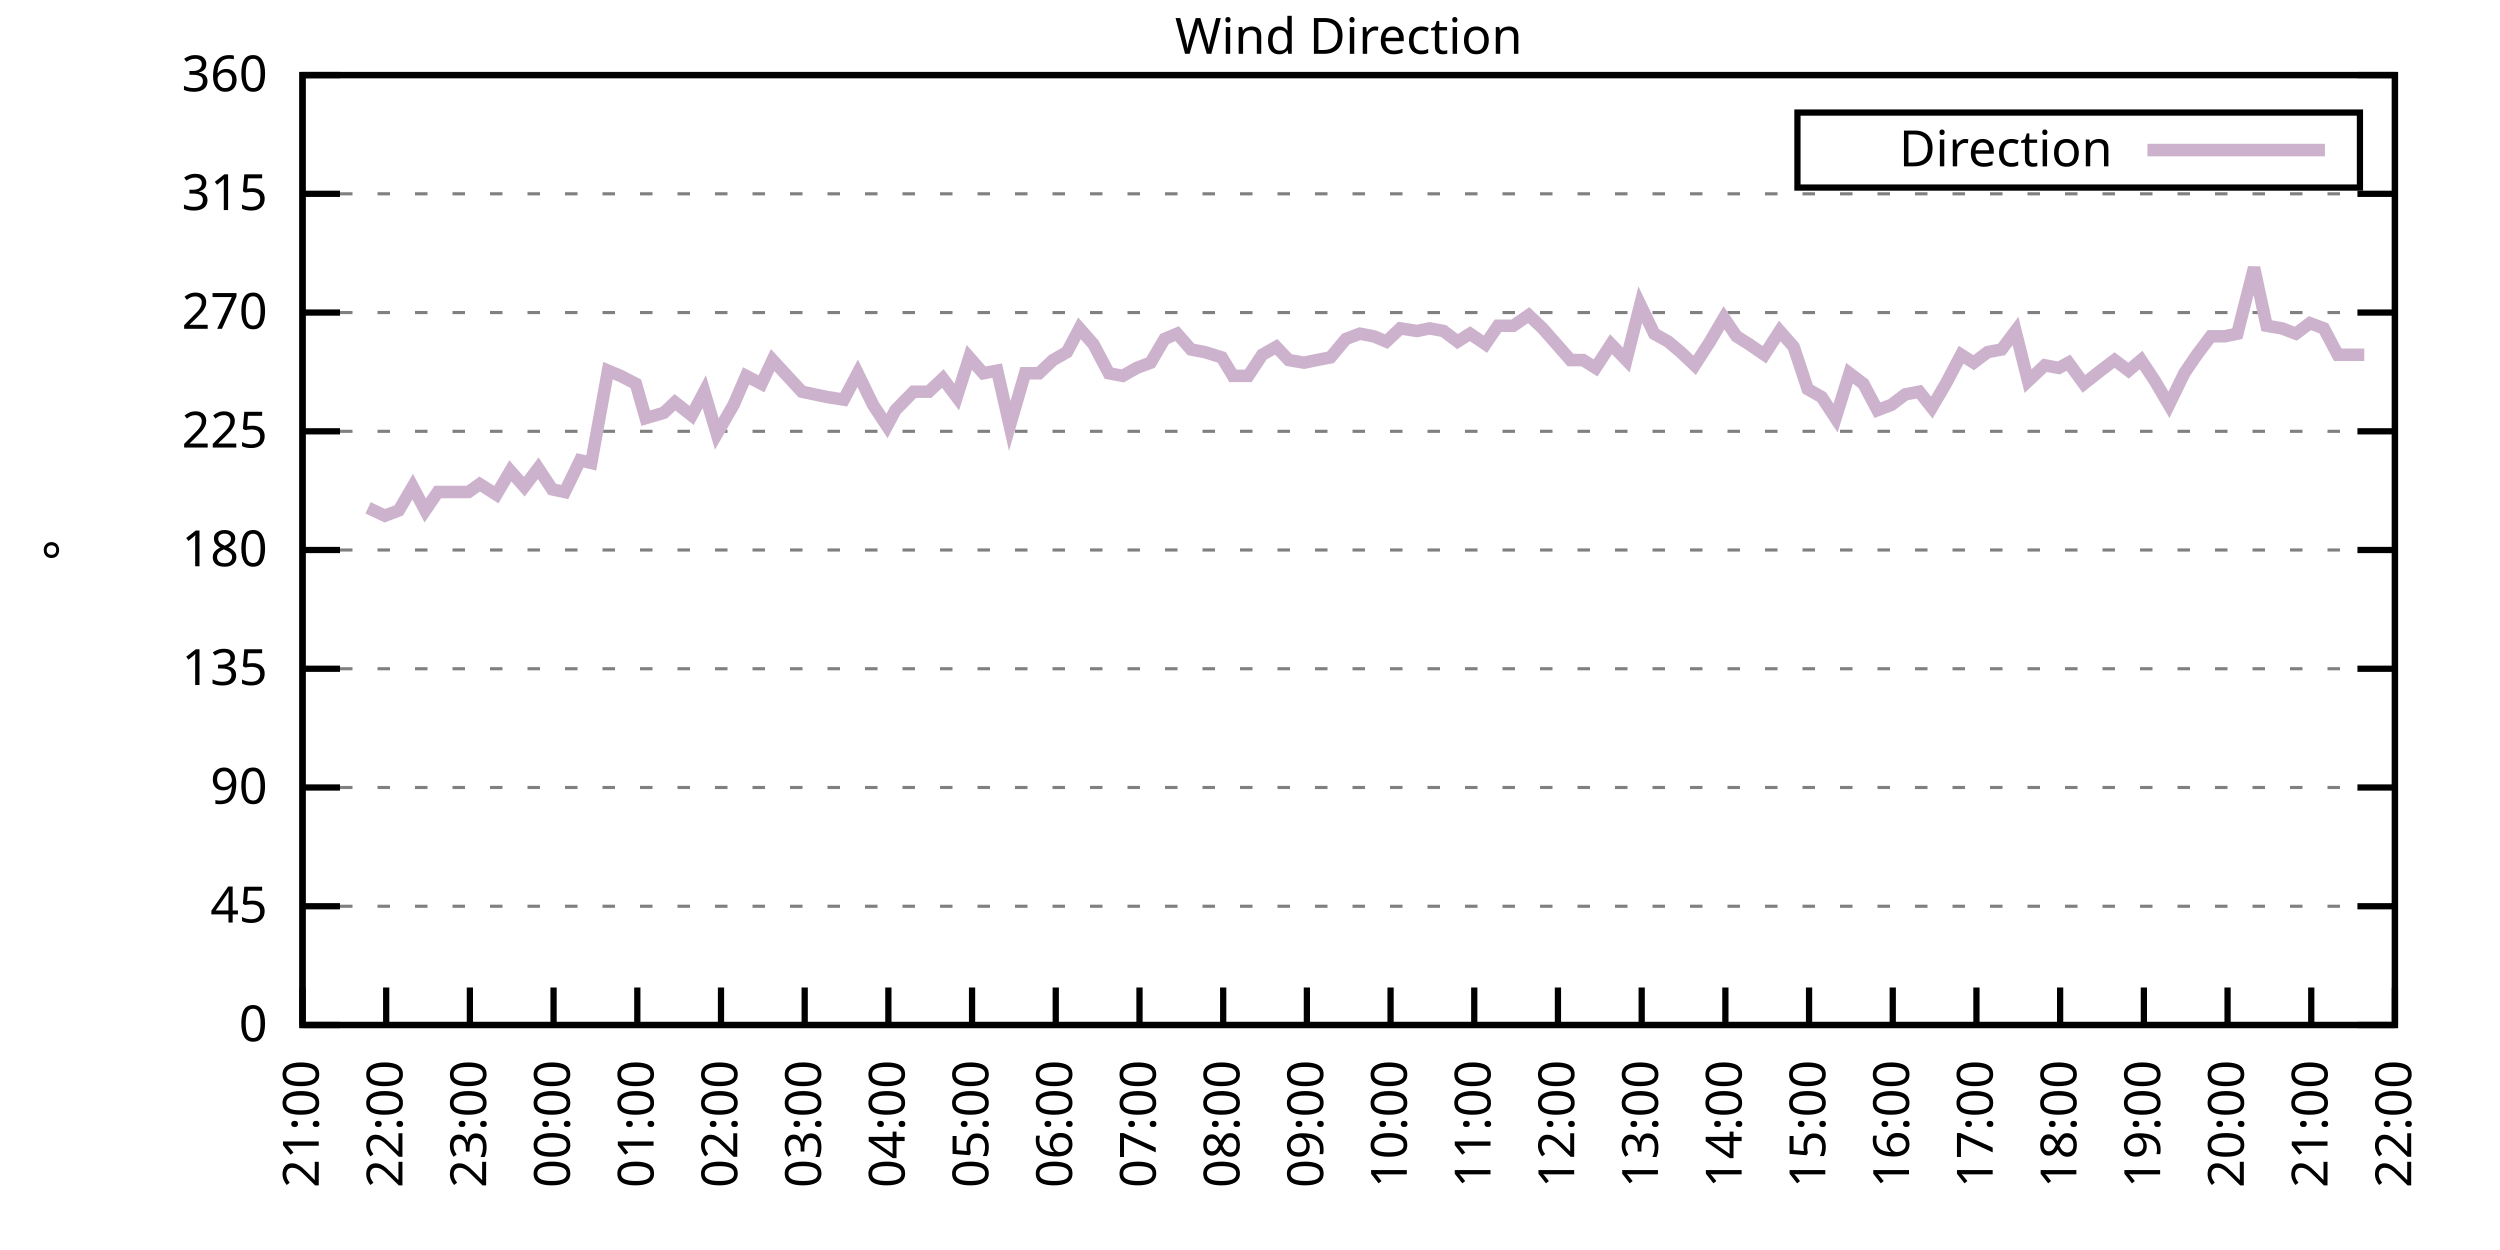
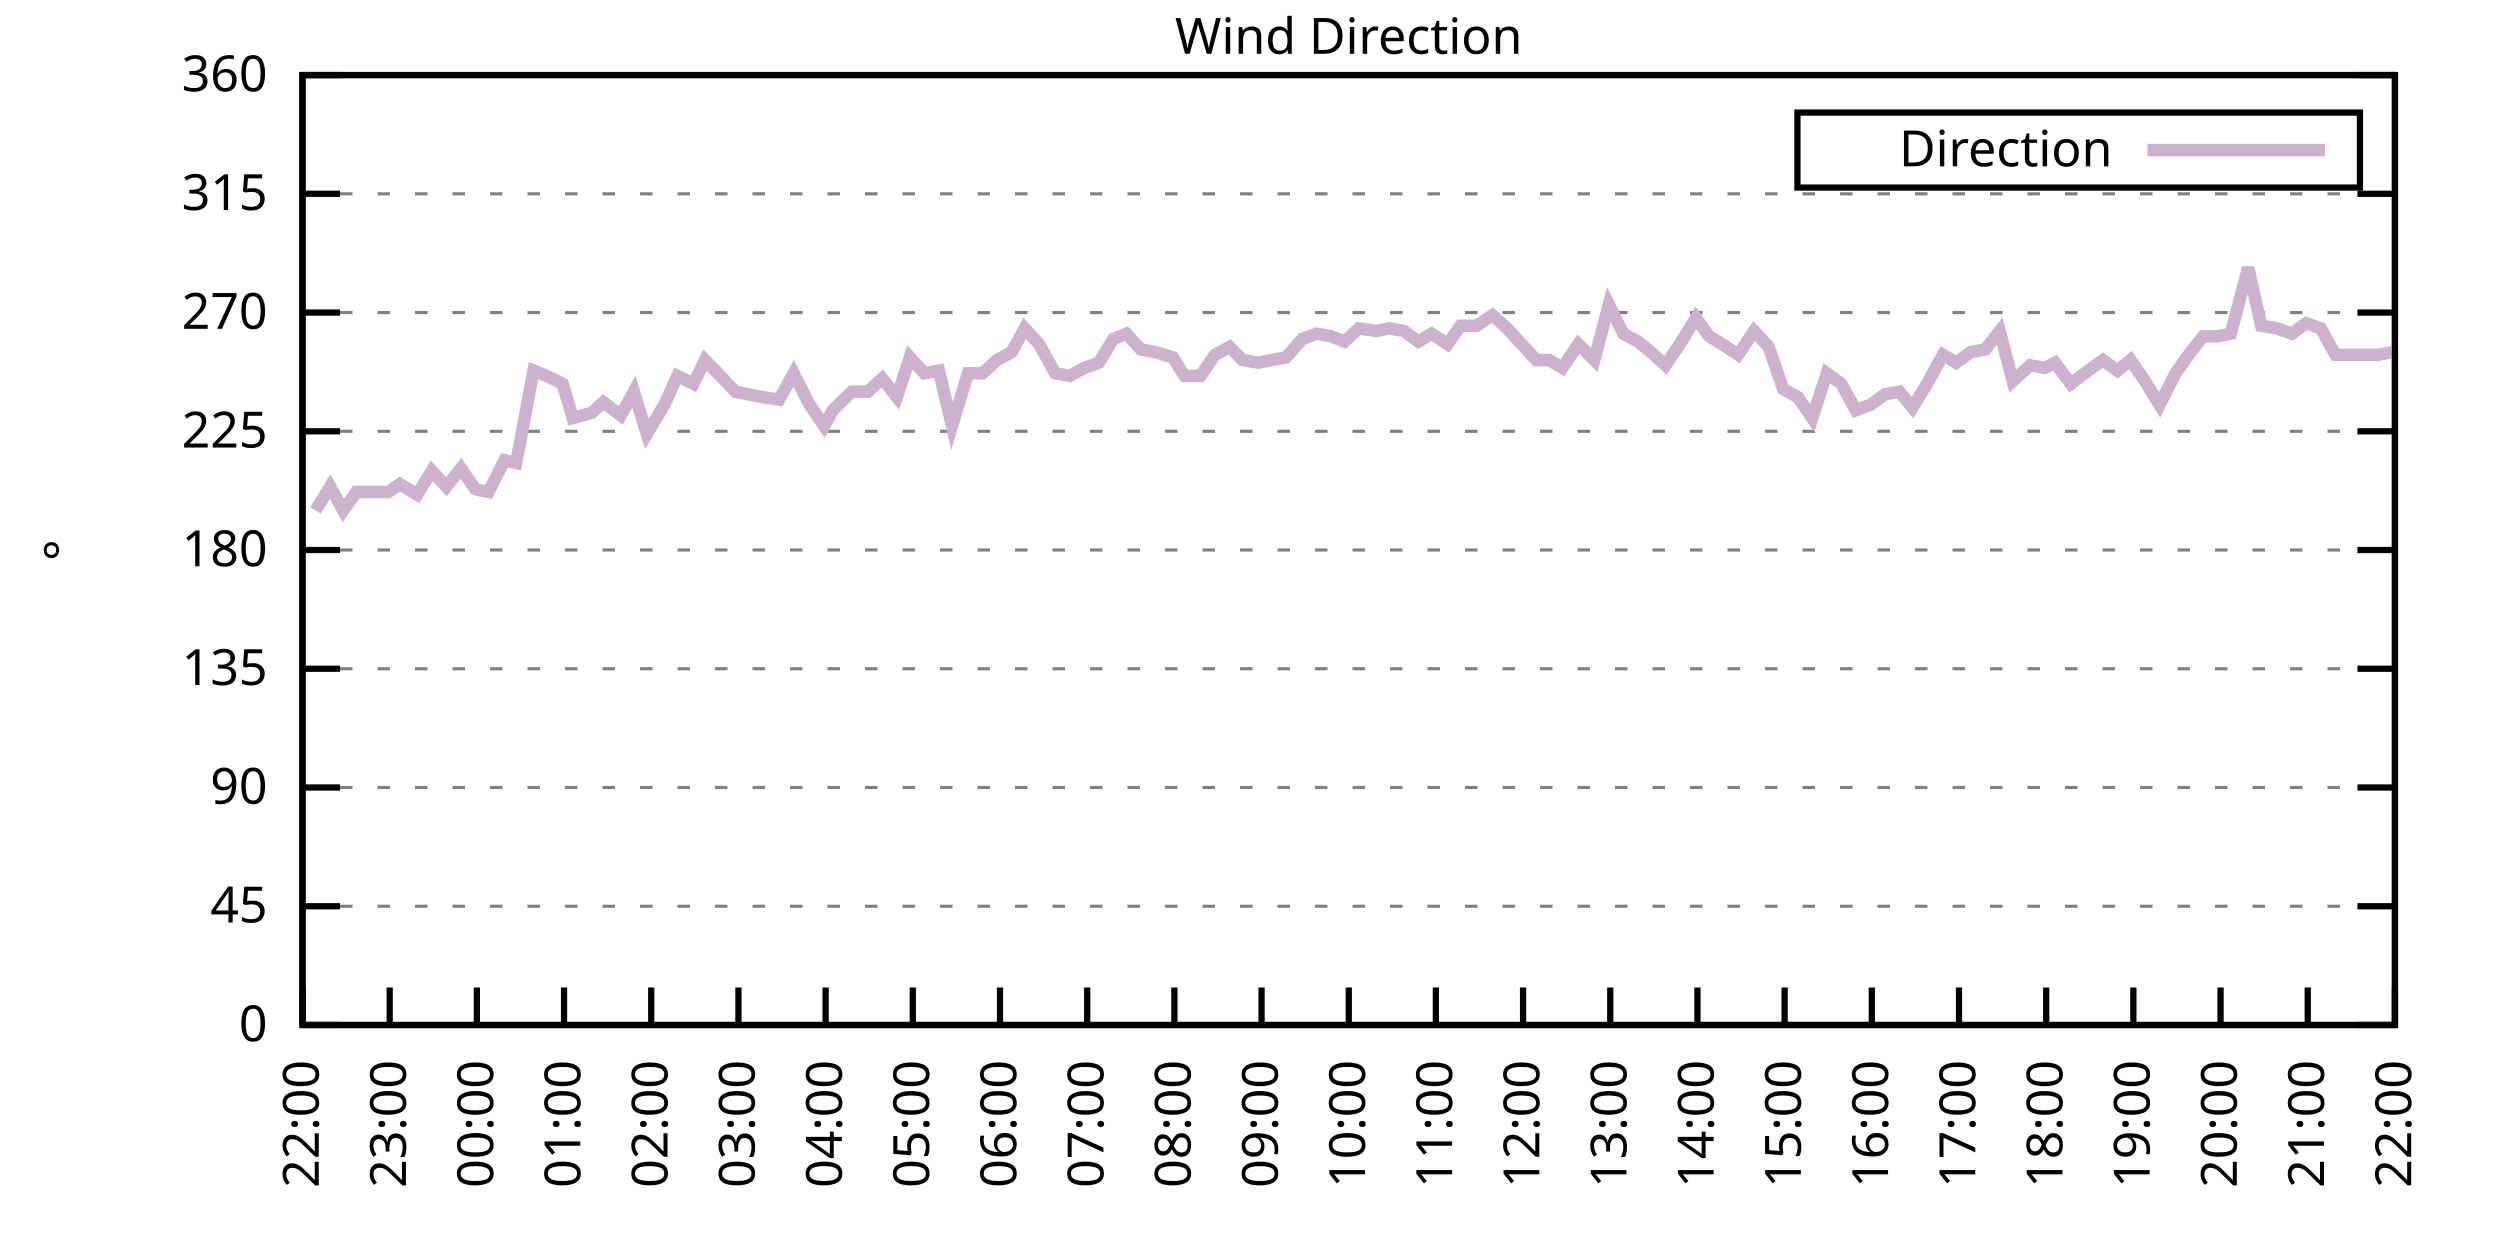
<svg xmlns="http://www.w3.org/2000/svg" xmlns:xlink="http://www.w3.org/1999/xlink" width="400" height="200" viewBox="0 0 400 200">
  <g id="gnuplot_canvas">
    <rect x="0" y="0" width="400" height="200" fill="none" />
    <defs>
      <circle id="gpDot" r="0.5" stroke-width="0.5" stroke="currentColor" />
      <path id="gpPt0" stroke-width="0.333" stroke="currentColor" d="M-1,0 h2 M0,-1 v2" />
      <path id="gpPt1" stroke-width="0.333" stroke="currentColor" d="M-1,-1 L1,1 M1,-1 L-1,1" />
      <path id="gpPt2" stroke-width="0.333" stroke="currentColor" d="M-1,0 L1,0 M0,-1 L0,1 M-1,-1 L1,1 M-1,1 L1,-1" />
      <rect id="gpPt3" stroke-width="0.333" stroke="currentColor" x="-1" y="-1" width="2" height="2" />
      <rect id="gpPt4" stroke-width="0.333" stroke="currentColor" fill="currentColor" x="-1" y="-1" width="2" height="2" />
      <circle id="gpPt5" stroke-width="0.333" stroke="currentColor" cx="0" cy="0" r="1" />
      <use xlink:href="#gpPt5" id="gpPt6" fill="currentColor" stroke="none" />
      <path id="gpPt7" stroke-width="0.333" stroke="currentColor" d="M0,-1.33 L-1.33,0.67 L1.33,0.67 z" />
      <use xlink:href="#gpPt7" id="gpPt8" fill="currentColor" stroke="none" />
      <use xlink:href="#gpPt7" id="gpPt9" stroke="currentColor" transform="rotate(180)" />
      <use xlink:href="#gpPt9" id="gpPt10" fill="currentColor" stroke="none" />
      <use xlink:href="#gpPt3" id="gpPt11" stroke="currentColor" transform="rotate(45)" />
      <use xlink:href="#gpPt11" id="gpPt12" fill="currentColor" stroke="none" />
      <path id="gpPt13" stroke-width="0.333" stroke="currentColor" d="M0,1.330 L1.265,0.411 L0.782,-1.067 L-0.782,-1.076 L-1.265,0.411 z" />
      <use xlink:href="#gpPt13" id="gpPt14" fill="currentColor" stroke="none" />
      <filter id="textbox" filterUnits="objectBoundingBox" x="0" y="0" height="1" width="1">
        <feFlood flood-color="white" flood-opacity="1" result="bgnd" />
        <feComposite in="SourceGraphic" in2="bgnd" operator="atop" />
      </filter>
      <filter id="greybox" filterUnits="objectBoundingBox" x="0" y="0" height="1" width="1">
        <feFlood flood-color="lightgrey" flood-opacity="1" result="grey" />
        <feComposite in="SourceGraphic" in2="grey" operator="atop" />
      </filter>
    </defs>
    <g fill="none" color="white" stroke="currentColor" stroke-width="1.00" stroke-linecap="butt" stroke-linejoin="miter">
</g>
    <g fill="none" color="black" stroke="currentColor" stroke-width="1.00" stroke-linecap="butt" stroke-linejoin="miter">
      <g stroke="none" shape-rendering="crispEdges">
        <polygon fill="rgb(255, 255, 255)" points="48.40,164.00 383.18,164.00 383.18,12.02 48.40,12.02 " />
      </g>
    </g>
    <g fill="none" color="black" stroke="currentColor" stroke-width="1.00" stroke-linecap="butt" stroke-linejoin="miter">
</g>
    <g fill="none" color="black" stroke="black" stroke-width="0.50" stroke-linecap="butt" stroke-linejoin="miter">
</g>
    <g fill="none" color="gray" stroke="currentColor" stroke-width="0.50" stroke-linecap="butt" stroke-linejoin="miter">
      <path stroke="gray" stroke-dasharray="2,4" class="gridline" d="M48.40,164.00 L383.19,164.00  " />
    </g>
    <g fill="none" color="gray" stroke="gray" stroke-width="1.00" stroke-linecap="butt" stroke-linejoin="miter">
</g>
    <g fill="none" color="black" stroke="currentColor" stroke-width="1.00" stroke-linecap="butt" stroke-linejoin="miter">
      <path stroke="black" d="M48.40,164.00 L54.40,164.00 M383.19,164.00 L377.19,164.00  " />
      <g transform="translate(42.80,166.60)" stroke="none" fill="black" font-family="Sans" font-size="8.00" text-anchor="end">
        <text>
          <tspan font-family="Sans"> 0</tspan>
        </text>
      </g>
    </g>
    <g fill="none" color="black" stroke="currentColor" stroke-width="1.00" stroke-linecap="butt" stroke-linejoin="miter">
</g>
    <g fill="none" color="black" stroke="black" stroke-width="0.50" stroke-linecap="butt" stroke-linejoin="miter">
</g>
    <g fill="none" color="gray" stroke="currentColor" stroke-width="0.50" stroke-linecap="butt" stroke-linejoin="miter">
      <path stroke="gray" stroke-dasharray="2,4" class="gridline" d="M48.40,145.00 L383.19,145.00  " />
    </g>
    <g fill="none" color="gray" stroke="gray" stroke-width="1.00" stroke-linecap="butt" stroke-linejoin="miter">
</g>
    <g fill="none" color="black" stroke="currentColor" stroke-width="1.00" stroke-linecap="butt" stroke-linejoin="miter">
      <path stroke="black" d="M48.40,145.00 L54.40,145.00 M383.19,145.00 L377.19,145.00  " />
      <g transform="translate(42.80,147.60)" stroke="none" fill="black" font-family="Sans" font-size="8.00" text-anchor="end">
        <text>
          <tspan font-family="Sans"> 45</tspan>
        </text>
      </g>
    </g>
    <g fill="none" color="black" stroke="currentColor" stroke-width="1.00" stroke-linecap="butt" stroke-linejoin="miter">
</g>
    <g fill="none" color="black" stroke="black" stroke-width="0.50" stroke-linecap="butt" stroke-linejoin="miter">
</g>
    <g fill="none" color="gray" stroke="currentColor" stroke-width="0.50" stroke-linecap="butt" stroke-linejoin="miter">
      <path stroke="gray" stroke-dasharray="2,4" class="gridline" d="M48.40,126.00 L383.19,126.00  " />
    </g>
    <g fill="none" color="gray" stroke="gray" stroke-width="1.00" stroke-linecap="butt" stroke-linejoin="miter">
</g>
    <g fill="none" color="black" stroke="currentColor" stroke-width="1.00" stroke-linecap="butt" stroke-linejoin="miter">
      <path stroke="black" d="M48.40,126.00 L54.40,126.00 M383.19,126.00 L377.19,126.00  " />
      <g transform="translate(42.80,128.60)" stroke="none" fill="black" font-family="Sans" font-size="8.00" text-anchor="end">
        <text>
          <tspan font-family="Sans"> 90</tspan>
        </text>
      </g>
    </g>
    <g fill="none" color="black" stroke="currentColor" stroke-width="1.00" stroke-linecap="butt" stroke-linejoin="miter">
</g>
    <g fill="none" color="black" stroke="black" stroke-width="0.50" stroke-linecap="butt" stroke-linejoin="miter">
</g>
    <g fill="none" color="gray" stroke="currentColor" stroke-width="0.50" stroke-linecap="butt" stroke-linejoin="miter">
      <path stroke="gray" stroke-dasharray="2,4" class="gridline" d="M48.40,107.00 L383.19,107.00  " />
    </g>
    <g fill="none" color="gray" stroke="gray" stroke-width="1.00" stroke-linecap="butt" stroke-linejoin="miter">
</g>
    <g fill="none" color="black" stroke="currentColor" stroke-width="1.00" stroke-linecap="butt" stroke-linejoin="miter">
      <path stroke="black" d="M48.40,107.00 L54.40,107.00 M383.19,107.00 L377.19,107.00  " />
      <g transform="translate(42.80,109.60)" stroke="none" fill="black" font-family="Sans" font-size="8.00" text-anchor="end">
        <text>
          <tspan font-family="Sans"> 135</tspan>
        </text>
      </g>
    </g>
    <g fill="none" color="black" stroke="currentColor" stroke-width="1.00" stroke-linecap="butt" stroke-linejoin="miter">
</g>
    <g fill="none" color="black" stroke="black" stroke-width="0.50" stroke-linecap="butt" stroke-linejoin="miter">
</g>
    <g fill="none" color="gray" stroke="currentColor" stroke-width="0.50" stroke-linecap="butt" stroke-linejoin="miter">
      <path stroke="gray" stroke-dasharray="2,4" class="gridline" d="M48.40,88.00 L383.19,88.00  " />
    </g>
    <g fill="none" color="gray" stroke="gray" stroke-width="1.00" stroke-linecap="butt" stroke-linejoin="miter">
</g>
    <g fill="none" color="black" stroke="currentColor" stroke-width="1.00" stroke-linecap="butt" stroke-linejoin="miter">
      <path stroke="black" d="M48.40,88.00 L54.40,88.00 M383.19,88.00 L377.19,88.00  " />
      <g transform="translate(42.80,90.60)" stroke="none" fill="black" font-family="Sans" font-size="8.00" text-anchor="end">
        <text>
          <tspan font-family="Sans"> 180</tspan>
        </text>
      </g>
    </g>
    <g fill="none" color="black" stroke="currentColor" stroke-width="1.00" stroke-linecap="butt" stroke-linejoin="miter">
</g>
    <g fill="none" color="black" stroke="black" stroke-width="0.50" stroke-linecap="butt" stroke-linejoin="miter">
</g>
    <g fill="none" color="gray" stroke="currentColor" stroke-width="0.50" stroke-linecap="butt" stroke-linejoin="miter">
      <path stroke="gray" stroke-dasharray="2,4" class="gridline" d="M48.40,69.01 L383.19,69.01  " />
    </g>
    <g fill="none" color="gray" stroke="gray" stroke-width="1.00" stroke-linecap="butt" stroke-linejoin="miter">
</g>
    <g fill="none" color="black" stroke="currentColor" stroke-width="1.00" stroke-linecap="butt" stroke-linejoin="miter">
      <path stroke="black" d="M48.40,69.01 L54.40,69.01 M383.19,69.01 L377.19,69.01  " />
      <g transform="translate(42.80,71.61)" stroke="none" fill="black" font-family="Sans" font-size="8.00" text-anchor="end">
        <text>
          <tspan font-family="Sans"> 225</tspan>
        </text>
      </g>
    </g>
    <g fill="none" color="black" stroke="currentColor" stroke-width="1.00" stroke-linecap="butt" stroke-linejoin="miter">
</g>
    <g fill="none" color="black" stroke="black" stroke-width="0.50" stroke-linecap="butt" stroke-linejoin="miter">
</g>
    <g fill="none" color="gray" stroke="currentColor" stroke-width="0.50" stroke-linecap="butt" stroke-linejoin="miter">
      <path stroke="gray" stroke-dasharray="2,4" class="gridline" d="M48.40,50.01 L383.19,50.01  " />
    </g>
    <g fill="none" color="gray" stroke="gray" stroke-width="1.00" stroke-linecap="butt" stroke-linejoin="miter">
</g>
    <g fill="none" color="black" stroke="currentColor" stroke-width="1.00" stroke-linecap="butt" stroke-linejoin="miter">
      <path stroke="black" d="M48.40,50.01 L54.40,50.01 M383.19,50.01 L377.19,50.01  " />
      <g transform="translate(42.80,52.61)" stroke="none" fill="black" font-family="Sans" font-size="8.00" text-anchor="end">
        <text>
          <tspan font-family="Sans"> 270</tspan>
        </text>
      </g>
    </g>
    <g fill="none" color="black" stroke="currentColor" stroke-width="1.00" stroke-linecap="butt" stroke-linejoin="miter">
</g>
    <g fill="none" color="black" stroke="black" stroke-width="0.50" stroke-linecap="butt" stroke-linejoin="miter">
</g>
    <g fill="none" color="gray" stroke="currentColor" stroke-width="0.50" stroke-linecap="butt" stroke-linejoin="miter">
      <path stroke="gray" stroke-dasharray="2,4" class="gridline" d="M48.40,31.01 L383.19,31.01  " />
    </g>
    <g fill="none" color="gray" stroke="gray" stroke-width="1.00" stroke-linecap="butt" stroke-linejoin="miter">
</g>
    <g fill="none" color="black" stroke="currentColor" stroke-width="1.00" stroke-linecap="butt" stroke-linejoin="miter">
      <path stroke="black" d="M48.40,31.01 L54.40,31.01 M383.19,31.01 L377.19,31.01  " />
      <g transform="translate(42.80,33.61)" stroke="none" fill="black" font-family="Sans" font-size="8.00" text-anchor="end">
        <text>
          <tspan font-family="Sans"> 315</tspan>
        </text>
      </g>
    </g>
    <g fill="none" color="black" stroke="currentColor" stroke-width="1.00" stroke-linecap="butt" stroke-linejoin="miter">
</g>
    <g fill="none" color="black" stroke="black" stroke-width="0.50" stroke-linecap="butt" stroke-linejoin="miter">
</g>
    <g fill="none" color="gray" stroke="currentColor" stroke-width="0.50" stroke-linecap="butt" stroke-linejoin="miter">
      <path stroke="gray" stroke-dasharray="2,4" class="gridline" d="M48.40,12.01 L383.19,12.01  " />
    </g>
    <g fill="none" color="gray" stroke="gray" stroke-width="1.00" stroke-linecap="butt" stroke-linejoin="miter">
</g>
    <g fill="none" color="black" stroke="currentColor" stroke-width="1.00" stroke-linecap="butt" stroke-linejoin="miter">
      <path stroke="black" d="M48.40,12.01 L54.40,12.01 M383.19,12.01 L377.19,12.01  " />
      <g transform="translate(42.80,14.61)" stroke="none" fill="black" font-family="Sans" font-size="8.00" text-anchor="end">
        <text>
          <tspan font-family="Sans"> 360</tspan>
        </text>
      </g>
    </g>
    <g fill="none" color="black" stroke="currentColor" stroke-width="1.00" stroke-linecap="butt" stroke-linejoin="miter">
      <path stroke="black" d="M48.40,164.00 L48.40,158.00  " />
      <g transform="translate(51.00,169.60) rotate(270.00)" stroke="none" fill="black" font-family="Sans" font-size="8.00" text-anchor="end">
        <text>
-           <tspan font-family="Sans">21:00</tspan>
-         </text>
-       </g>
-     </g>
-     <g fill="none" color="black" stroke="currentColor" stroke-width="1.00" stroke-linecap="butt" stroke-linejoin="miter">
-       <path stroke="black" d="M61.79,164.00 L61.79,158.00  " />
-       <g transform="translate(64.39,169.60) rotate(270.00)" stroke="none" fill="black" font-family="Sans" font-size="8.00" text-anchor="end">
-         <text>
          <tspan font-family="Sans">22:00</tspan>
        </text>
      </g>
    </g>
    <g fill="none" color="black" stroke="currentColor" stroke-width="1.00" stroke-linecap="butt" stroke-linejoin="miter">
-       <path stroke="black" d="M75.18,164.00 L75.18,158.00  " />
-       <g transform="translate(77.78,169.60) rotate(270.00)" stroke="none" fill="black" font-family="Sans" font-size="8.00" text-anchor="end">
+       <path stroke="black" d="M62.35,164.00 L62.35,158.00  " />
+       <g transform="translate(64.95,169.60) rotate(270.00)" stroke="none" fill="black" font-family="Sans" font-size="8.00" text-anchor="end">
        <text>
          <tspan font-family="Sans">23:00</tspan>
        </text>
      </g>
    </g>
    <g fill="none" color="black" stroke="currentColor" stroke-width="1.00" stroke-linecap="butt" stroke-linejoin="miter">
-       <path stroke="black" d="M88.57,164.00 L88.57,158.00  " />
-       <g transform="translate(91.17,169.60) rotate(270.00)" stroke="none" fill="black" font-family="Sans" font-size="8.00" text-anchor="end">
+       <path stroke="black" d="M76.30,164.00 L76.30,158.00  " />
+       <g transform="translate(78.90,169.60) rotate(270.00)" stroke="none" fill="black" font-family="Sans" font-size="8.00" text-anchor="end">
        <text>
          <tspan font-family="Sans">00:00</tspan>
        </text>
      </g>
    </g>
    <g fill="none" color="black" stroke="currentColor" stroke-width="1.00" stroke-linecap="butt" stroke-linejoin="miter">
-       <path stroke="black" d="M101.97,164.00 L101.97,158.00  " />
-       <g transform="translate(104.57,169.60) rotate(270.00)" stroke="none" fill="black" font-family="Sans" font-size="8.00" text-anchor="end">
+       <path stroke="black" d="M90.25,164.00 L90.25,158.00  " />
+       <g transform="translate(92.85,169.60) rotate(270.00)" stroke="none" fill="black" font-family="Sans" font-size="8.00" text-anchor="end">
        <text>
          <tspan font-family="Sans">01:00</tspan>
        </text>
      </g>
    </g>
    <g fill="none" color="black" stroke="currentColor" stroke-width="1.00" stroke-linecap="butt" stroke-linejoin="miter">
-       <path stroke="black" d="M115.36,164.00 L115.36,158.00  " />
-       <g transform="translate(117.96,169.60) rotate(270.00)" stroke="none" fill="black" font-family="Sans" font-size="8.00" text-anchor="end">
+       <path stroke="black" d="M104.20,164.00 L104.20,158.00  " />
+       <g transform="translate(106.80,169.60) rotate(270.00)" stroke="none" fill="black" font-family="Sans" font-size="8.00" text-anchor="end">
        <text>
          <tspan font-family="Sans">02:00</tspan>
        </text>
      </g>
    </g>
    <g fill="none" color="black" stroke="currentColor" stroke-width="1.00" stroke-linecap="butt" stroke-linejoin="miter">
-       <path stroke="black" d="M128.75,164.00 L128.75,158.00  " />
-       <g transform="translate(131.35,169.60) rotate(270.00)" stroke="none" fill="black" font-family="Sans" font-size="8.00" text-anchor="end">
+       <path stroke="black" d="M118.15,164.00 L118.15,158.00  " />
+       <g transform="translate(120.75,169.60) rotate(270.00)" stroke="none" fill="black" font-family="Sans" font-size="8.00" text-anchor="end">
        <text>
          <tspan font-family="Sans">03:00</tspan>
        </text>
      </g>
    </g>
    <g fill="none" color="black" stroke="currentColor" stroke-width="1.00" stroke-linecap="butt" stroke-linejoin="miter">
-       <path stroke="black" d="M142.14,164.00 L142.14,158.00  " />
-       <g transform="translate(144.74,169.60) rotate(270.00)" stroke="none" fill="black" font-family="Sans" font-size="8.00" text-anchor="end">
+       <path stroke="black" d="M132.10,164.00 L132.10,158.00  " />
+       <g transform="translate(134.70,169.60) rotate(270.00)" stroke="none" fill="black" font-family="Sans" font-size="8.00" text-anchor="end">
        <text>
          <tspan font-family="Sans">04:00</tspan>
        </text>
      </g>
    </g>
    <g fill="none" color="black" stroke="currentColor" stroke-width="1.00" stroke-linecap="butt" stroke-linejoin="miter">
-       <path stroke="black" d="M155.53,164.00 L155.53,158.00  " />
-       <g transform="translate(158.13,169.60) rotate(270.00)" stroke="none" fill="black" font-family="Sans" font-size="8.00" text-anchor="end">
+       <path stroke="black" d="M146.05,164.00 L146.05,158.00  " />
+       <g transform="translate(148.65,169.60) rotate(270.00)" stroke="none" fill="black" font-family="Sans" font-size="8.00" text-anchor="end">
        <text>
          <tspan font-family="Sans">05:00</tspan>
        </text>
      </g>
    </g>
    <g fill="none" color="black" stroke="currentColor" stroke-width="1.00" stroke-linecap="butt" stroke-linejoin="miter">
-       <path stroke="black" d="M168.92,164.00 L168.92,158.00  " />
-       <g transform="translate(171.52,169.60) rotate(270.00)" stroke="none" fill="black" font-family="Sans" font-size="8.00" text-anchor="end">
+       <path stroke="black" d="M160.00,164.00 L160.00,158.00  " />
+       <g transform="translate(162.60,169.60) rotate(270.00)" stroke="none" fill="black" font-family="Sans" font-size="8.00" text-anchor="end">
        <text>
          <tspan font-family="Sans">06:00</tspan>
        </text>
      </g>
    </g>
    <g fill="none" color="black" stroke="currentColor" stroke-width="1.00" stroke-linecap="butt" stroke-linejoin="miter">
-       <path stroke="black" d="M182.32,164.00 L182.32,158.00  " />
-       <g transform="translate(184.92,169.60) rotate(270.00)" stroke="none" fill="black" font-family="Sans" font-size="8.00" text-anchor="end">
+       <path stroke="black" d="M173.95,164.00 L173.95,158.00  " />
+       <g transform="translate(176.55,169.60) rotate(270.00)" stroke="none" fill="black" font-family="Sans" font-size="8.00" text-anchor="end">
        <text>
          <tspan font-family="Sans">07:00</tspan>
        </text>
      </g>
    </g>
    <g fill="none" color="black" stroke="currentColor" stroke-width="1.00" stroke-linecap="butt" stroke-linejoin="miter">
-       <path stroke="black" d="M195.71,164.00 L195.71,158.00  " />
-       <g transform="translate(198.31,169.60) rotate(270.00)" stroke="none" fill="black" font-family="Sans" font-size="8.00" text-anchor="end">
+       <path stroke="black" d="M187.90,164.00 L187.90,158.00  " />
+       <g transform="translate(190.50,169.60) rotate(270.00)" stroke="none" fill="black" font-family="Sans" font-size="8.00" text-anchor="end">
        <text>
          <tspan font-family="Sans">08:00</tspan>
        </text>
      </g>
    </g>
    <g fill="none" color="black" stroke="currentColor" stroke-width="1.00" stroke-linecap="butt" stroke-linejoin="miter">
-       <path stroke="black" d="M209.10,164.00 L209.10,158.00  " />
-       <g transform="translate(211.70,169.60) rotate(270.00)" stroke="none" fill="black" font-family="Sans" font-size="8.00" text-anchor="end">
+       <path stroke="black" d="M201.85,164.00 L201.85,158.00  " />
+       <g transform="translate(204.45,169.60) rotate(270.00)" stroke="none" fill="black" font-family="Sans" font-size="8.00" text-anchor="end">
        <text>
          <tspan font-family="Sans">09:00</tspan>
        </text>
      </g>
    </g>
    <g fill="none" color="black" stroke="currentColor" stroke-width="1.00" stroke-linecap="butt" stroke-linejoin="miter">
-       <path stroke="black" d="M222.49,164.00 L222.49,158.00  " />
-       <g transform="translate(225.09,169.60) rotate(270.00)" stroke="none" fill="black" font-family="Sans" font-size="8.00" text-anchor="end">
+       <path stroke="black" d="M215.80,164.00 L215.80,158.00  " />
+       <g transform="translate(218.40,169.60) rotate(270.00)" stroke="none" fill="black" font-family="Sans" font-size="8.00" text-anchor="end">
        <text>
          <tspan font-family="Sans">10:00</tspan>
        </text>
      </g>
    </g>
    <g fill="none" color="black" stroke="currentColor" stroke-width="1.00" stroke-linecap="butt" stroke-linejoin="miter">
-       <path stroke="black" d="M235.88,164.00 L235.88,158.00  " />
-       <g transform="translate(238.48,169.60) rotate(270.00)" stroke="none" fill="black" font-family="Sans" font-size="8.00" text-anchor="end">
+       <path stroke="black" d="M229.74,164.00 L229.74,158.00  " />
+       <g transform="translate(232.34,169.60) rotate(270.00)" stroke="none" fill="black" font-family="Sans" font-size="8.00" text-anchor="end">
        <text>
          <tspan font-family="Sans">11:00</tspan>
        </text>
      </g>
    </g>
    <g fill="none" color="black" stroke="currentColor" stroke-width="1.00" stroke-linecap="butt" stroke-linejoin="miter">
-       <path stroke="black" d="M249.27,164.00 L249.27,158.00  " />
-       <g transform="translate(251.87,169.60) rotate(270.00)" stroke="none" fill="black" font-family="Sans" font-size="8.00" text-anchor="end">
+       <path stroke="black" d="M243.69,164.00 L243.69,158.00  " />
+       <g transform="translate(246.29,169.60) rotate(270.00)" stroke="none" fill="black" font-family="Sans" font-size="8.00" text-anchor="end">
        <text>
          <tspan font-family="Sans">12:00</tspan>
        </text>
      </g>
    </g>
    <g fill="none" color="black" stroke="currentColor" stroke-width="1.00" stroke-linecap="butt" stroke-linejoin="miter">
-       <path stroke="black" d="M262.67,164.00 L262.67,158.00  " />
-       <g transform="translate(265.27,169.60) rotate(270.00)" stroke="none" fill="black" font-family="Sans" font-size="8.00" text-anchor="end">
+       <path stroke="black" d="M257.64,164.00 L257.64,158.00  " />
+       <g transform="translate(260.24,169.60) rotate(270.00)" stroke="none" fill="black" font-family="Sans" font-size="8.00" text-anchor="end">
        <text>
          <tspan font-family="Sans">13:00</tspan>
        </text>
      </g>
    </g>
    <g fill="none" color="black" stroke="currentColor" stroke-width="1.00" stroke-linecap="butt" stroke-linejoin="miter">
-       <path stroke="black" d="M276.06,164.00 L276.06,158.00  " />
-       <g transform="translate(278.66,169.60) rotate(270.00)" stroke="none" fill="black" font-family="Sans" font-size="8.00" text-anchor="end">
+       <path stroke="black" d="M271.59,164.00 L271.59,158.00  " />
+       <g transform="translate(274.19,169.60) rotate(270.00)" stroke="none" fill="black" font-family="Sans" font-size="8.00" text-anchor="end">
        <text>
          <tspan font-family="Sans">14:00</tspan>
        </text>
      </g>
    </g>
    <g fill="none" color="black" stroke="currentColor" stroke-width="1.00" stroke-linecap="butt" stroke-linejoin="miter">
-       <path stroke="black" d="M289.45,164.00 L289.45,158.00  " />
-       <g transform="translate(292.05,169.60) rotate(270.00)" stroke="none" fill="black" font-family="Sans" font-size="8.00" text-anchor="end">
+       <path stroke="black" d="M285.54,164.00 L285.54,158.00  " />
+       <g transform="translate(288.14,169.60) rotate(270.00)" stroke="none" fill="black" font-family="Sans" font-size="8.00" text-anchor="end">
        <text>
          <tspan font-family="Sans">15:00</tspan>
        </text>
      </g>
    </g>
    <g fill="none" color="black" stroke="currentColor" stroke-width="1.00" stroke-linecap="butt" stroke-linejoin="miter">
-       <path stroke="black" d="M302.84,164.00 L302.84,158.00  " />
-       <g transform="translate(305.44,169.60) rotate(270.00)" stroke="none" fill="black" font-family="Sans" font-size="8.00" text-anchor="end">
+       <path stroke="black" d="M299.49,164.00 L299.49,158.00  " />
+       <g transform="translate(302.09,169.60) rotate(270.00)" stroke="none" fill="black" font-family="Sans" font-size="8.00" text-anchor="end">
        <text>
          <tspan font-family="Sans">16:00</tspan>
        </text>
      </g>
    </g>
    <g fill="none" color="black" stroke="currentColor" stroke-width="1.00" stroke-linecap="butt" stroke-linejoin="miter">
-       <path stroke="black" d="M316.23,164.00 L316.23,158.00  " />
-       <g transform="translate(318.83,169.60) rotate(270.00)" stroke="none" fill="black" font-family="Sans" font-size="8.00" text-anchor="end">
+       <path stroke="black" d="M313.44,164.00 L313.44,158.00  " />
+       <g transform="translate(316.04,169.60) rotate(270.00)" stroke="none" fill="black" font-family="Sans" font-size="8.00" text-anchor="end">
        <text>
          <tspan font-family="Sans">17:00</tspan>
        </text>
      </g>
    </g>
    <g fill="none" color="black" stroke="currentColor" stroke-width="1.00" stroke-linecap="butt" stroke-linejoin="miter">
-       <path stroke="black" d="M329.62,164.00 L329.62,158.00  " />
-       <g transform="translate(332.22,169.60) rotate(270.00)" stroke="none" fill="black" font-family="Sans" font-size="8.00" text-anchor="end">
+       <path stroke="black" d="M327.39,164.00 L327.39,158.00  " />
+       <g transform="translate(329.99,169.60) rotate(270.00)" stroke="none" fill="black" font-family="Sans" font-size="8.00" text-anchor="end">
        <text>
          <tspan font-family="Sans">18:00</tspan>
        </text>
      </g>
    </g>
    <g fill="none" color="black" stroke="currentColor" stroke-width="1.00" stroke-linecap="butt" stroke-linejoin="miter">
-       <path stroke="black" d="M343.02,164.00 L343.02,158.00  " />
-       <g transform="translate(345.62,169.60) rotate(270.00)" stroke="none" fill="black" font-family="Sans" font-size="8.00" text-anchor="end">
+       <path stroke="black" d="M341.34,164.00 L341.34,158.00  " />
+       <g transform="translate(343.94,169.60) rotate(270.00)" stroke="none" fill="black" font-family="Sans" font-size="8.00" text-anchor="end">
        <text>
          <tspan font-family="Sans">19:00</tspan>
        </text>
      </g>
    </g>
    <g fill="none" color="black" stroke="currentColor" stroke-width="1.00" stroke-linecap="butt" stroke-linejoin="miter">
-       <path stroke="black" d="M356.41,164.00 L356.41,158.00  " />
-       <g transform="translate(359.01,169.60) rotate(270.00)" stroke="none" fill="black" font-family="Sans" font-size="8.00" text-anchor="end">
+       <path stroke="black" d="M355.29,164.00 L355.29,158.00  " />
+       <g transform="translate(357.89,169.60) rotate(270.00)" stroke="none" fill="black" font-family="Sans" font-size="8.00" text-anchor="end">
        <text>
          <tspan font-family="Sans">20:00</tspan>
        </text>
      </g>
    </g>
    <g fill="none" color="black" stroke="currentColor" stroke-width="1.00" stroke-linecap="butt" stroke-linejoin="miter">
-       <path stroke="black" d="M369.80,164.00 L369.80,158.00  " />
-       <g transform="translate(372.40,169.60) rotate(270.00)" stroke="none" fill="black" font-family="Sans" font-size="8.00" text-anchor="end">
+       <path stroke="black" d="M369.24,164.00 L369.24,158.00  " />
+       <g transform="translate(371.84,169.60) rotate(270.00)" stroke="none" fill="black" font-family="Sans" font-size="8.00" text-anchor="end">
        <text>
          <tspan font-family="Sans">21:00</tspan>
        </text>
      </g>
    </g>
    <g fill="none" color="black" stroke="currentColor" stroke-width="1.00" stroke-linecap="butt" stroke-linejoin="miter">
      <path stroke="black" d="M383.19,164.00 L383.19,158.00  " />
      <g transform="translate(385.79,169.60) rotate(270.00)" stroke="none" fill="black" font-family="Sans" font-size="8.00" text-anchor="end">
        <text>
          <tspan font-family="Sans">22:00</tspan>
        </text>
      </g>
    </g>
    <g fill="none" color="black" stroke="currentColor" stroke-width="1.00" stroke-linecap="butt" stroke-linejoin="miter">
</g>
    <g fill="none" color="black" stroke="currentColor" stroke-width="1.00" stroke-linecap="butt" stroke-linejoin="miter">
      <path stroke="black" d="M48.40,12.01 L48.40,164.00 L383.19,164.00 L383.19,12.01 L48.40,12.01 Z  " />
    </g>
    <g fill="none" color="black" stroke="currentColor" stroke-width="1.00" stroke-linecap="butt" stroke-linejoin="miter">
</g>
    <g fill="none" color="black" stroke="currentColor" stroke-width="1.00" stroke-linecap="butt" stroke-linejoin="miter">
      <path stroke="black" d="M287.59,30.01 L287.59,18.01 L377.59,18.01 L377.59,30.01 L287.59,30.01 Z  " />
    </g>
    <g id="Wind_direction_plot_1">
      <g fill="none" color="white" stroke="black" stroke-width="2.00" stroke-linecap="butt" stroke-linejoin="miter">
</g>
      <g fill="none" color="black" stroke="currentColor" stroke-width="2.00" stroke-linecap="butt" stroke-linejoin="miter">
        <g transform="translate(337.99,26.61)" stroke="none" fill="black" font-family="Sans" font-size="8.00" text-anchor="end">
          <text>
            <tspan font-family="Sans">Direction</tspan>
          </text>
        </g>
      </g>
      <g fill="none" color="black" stroke="currentColor" stroke-width="2.00" stroke-linecap="butt" stroke-linejoin="miter">
-         <path stroke="rgb(204, 178, 204)" d="M343.59,24.01 L371.99,24.01 M58.89,81.25 L61.57,82.52 L63.80,81.67 L66.03,77.87 L68.04,81.67 L70.05,78.72   L72.73,78.72 L74.96,78.72 L76.75,77.45 L79.42,79.14 L81.66,75.34 L83.89,77.87 L86.12,74.92 L88.35,78.29   L90.36,78.72 L92.82,73.65 L94.60,74.07 L97.28,59.30 L99.29,60.14 L101.74,61.41 L103.31,66.90 L106.21,66.05   L107.99,64.36 L110.67,66.47 L112.68,62.67 L114.69,69.43 L117.37,64.78 L119.38,60.14 L121.83,61.41 L123.62,57.61   L128.30,62.67 L132.32,63.52 L135.00,63.94 L137.23,59.72 L139.69,64.78 L141.92,68.16 L143.26,65.63 L146.16,62.67   L148.61,62.67 L150.85,60.56 L153.08,63.52 L155.09,57.18 L157.32,59.72 L159.55,59.30 L161.56,68.16 L164.01,59.72   L166.25,59.72 L168.48,57.61 L170.71,56.34 L172.72,52.54 L174.95,55.07 L177.41,59.72 L179.64,60.14 L181.87,58.87   L184.10,58.03 L186.33,54.23 L188.34,53.39 L190.57,55.92 L192.81,56.34 L195.48,57.18 L197.27,60.14 L199.73,60.14   L201.96,56.76 L204.19,55.50 L206.20,57.61 L208.65,58.03 L210.66,57.61 L212.89,57.18 L215.35,54.23 L217.58,53.39   L219.81,53.81 L221.82,54.65 L224.05,52.54 L226.73,52.96 L228.74,52.54 L230.97,52.96 L233.20,54.65 L235.21,53.39   L237.67,55.07 L239.68,52.12 L242.13,52.12 L244.59,50.43 L246.82,52.54 L249.05,55.07 L251.28,57.61 L253.29,57.61   L255.30,58.87 L257.76,55.07 L260.21,57.61 L262.44,48.74 L264.67,53.39 L266.91,54.65 L268.92,56.34 L271.15,58.45   L273.60,54.65 L275.83,50.85 L277.84,53.81 L279.85,55.07 L282.31,56.76 L284.76,52.96 L286.99,55.50 L289.23,62.25   L291.46,63.52 L293.69,66.90 L295.92,59.72 L298.15,61.41 L300.39,65.63 L302.62,64.78 L304.85,63.10 L307.08,62.67   L309.09,65.21 L311.32,61.41 L313.78,56.76 L315.79,58.03 L318.02,56.34 L320.25,55.92 L322.48,52.96 L324.49,60.98   L327.17,58.45 L329.40,58.87 L330.96,58.03 L333.42,61.41 L336.10,59.30 L338.33,57.61 L340.56,59.30 L342.57,57.61   L344.80,60.98 L347.03,64.78 L349.49,59.72 L351.50,56.76 L353.73,53.81 L355.96,53.81 L357.97,53.39 L360.65,42.83   L362.66,52.12 L365.11,52.54 L367.34,53.39 L369.58,51.70 L371.81,52.54 L374.04,56.76 L376.27,56.76 L378.28,56.76    " />
+         <path stroke="rgb(204, 178, 204)" d="M343.59,24.01 L371.99,24.01 M50.49,81.67 L52.82,77.87 L54.91,81.67 L57.00,78.72 L59.79,78.72 L62.12,78.72   L63.98,77.45 L66.77,79.14 L69.09,75.34 L71.42,77.87 L73.74,74.92 L76.07,78.29 L78.16,78.72 L80.72,73.65   L82.58,74.07 L85.37,59.30 L87.46,60.14 L90.02,61.41 L91.64,66.90 L94.67,66.05 L96.53,64.36 L99.32,66.47   L101.41,62.67 L103.50,69.43 L106.29,64.78 L108.38,60.14 L110.94,61.41 L112.80,57.61 L117.68,62.67 L121.87,63.52   L124.66,63.94 L126.98,59.72 L129.54,64.78 L131.87,68.16 L133.26,65.63 L136.28,62.67 L138.84,62.67 L141.16,60.56   L143.49,63.52 L145.58,57.18 L147.91,59.72 L150.23,59.30 L152.32,68.16 L154.88,59.72 L157.21,59.72 L159.53,57.61   L161.86,56.34 L163.95,52.54 L166.27,55.07 L168.83,59.72 L171.16,60.14 L173.48,58.87 L175.81,58.03 L178.13,54.23   L180.22,53.39 L182.55,55.92 L184.87,56.34 L187.66,57.18 L189.52,60.14 L192.08,60.14 L194.41,56.76 L196.73,55.50   L198.82,57.61 L201.38,58.03 L203.47,57.61 L205.80,57.18 L208.36,54.23 L210.68,53.39 L213.01,53.81 L215.10,54.65   L217.42,52.54 L220.21,52.96 L222.30,52.54 L224.63,52.96 L226.95,54.65 L229.05,53.39 L231.60,55.07 L233.70,52.12   L236.25,52.12 L238.81,50.43 L241.14,52.54 L243.46,55.07 L245.79,57.61 L247.88,57.61 L249.97,58.87 L252.53,55.07   L255.09,57.61 L257.41,48.74 L259.74,53.39 L262.06,54.65 L264.15,56.34 L266.48,58.45 L269.04,54.65 L271.36,50.85   L273.45,53.81 L275.55,55.07 L278.10,56.76 L280.66,52.96 L282.99,55.50 L285.31,62.25 L287.64,63.52 L289.96,66.90   L292.29,59.72 L294.61,61.41 L296.94,65.63 L299.26,64.78 L301.58,63.10 L303.91,62.67 L306.00,65.21 L308.33,61.41   L310.88,56.76 L312.98,58.03 L315.30,56.34 L317.63,55.92 L319.95,52.96 L322.04,60.98 L324.83,58.45 L327.16,58.87   L328.79,58.03 L331.34,61.41 L334.13,59.30 L336.46,57.61 L338.78,59.30 L340.88,57.61 L343.20,60.98 L345.53,64.78   L348.08,59.72 L350.18,56.76 L352.50,53.81 L354.83,53.81 L356.92,53.39 L359.71,42.83 L361.80,52.12 L364.36,52.54   L366.68,53.39 L369.01,51.70 L371.33,52.54 L373.66,56.76 L375.98,56.76 L378.08,56.76 L380.63,56.76 L382.73,56.34    " />
      </g>
    </g>
    <g fill="none" color="black" stroke="currentColor" stroke-width="2.00" stroke-linecap="butt" stroke-linejoin="miter">
</g>
    <g fill="none" color="black" stroke="black" stroke-width="1.00" stroke-linecap="butt" stroke-linejoin="miter">
</g>
    <g fill="none" color="black" stroke="currentColor" stroke-width="1.00" stroke-linecap="butt" stroke-linejoin="miter">
      <path stroke="black" d="M48.40,12.01 L48.40,164.00 L383.19,164.00 L383.19,12.01 L48.40,12.01 Z  " />
      <g transform="translate(12.80,88.01) rotate(270.00)" stroke="none" fill="black" font-family="Sans" font-size="8.00" text-anchor="middle">
        <text>
          <tspan font-family="Sans">°</tspan>
        </text>
      </g>
    </g>
    <g fill="none" color="black" stroke="currentColor" stroke-width="1.00" stroke-linecap="butt" stroke-linejoin="miter">
</g>
    <g fill="none" color="black" stroke="currentColor" stroke-width="1.00" stroke-linecap="butt" stroke-linejoin="miter">
      <g transform="translate(215.79,8.61)" stroke="none" fill="black" font-family="Sans" font-size="8.00" text-anchor="middle">
        <text>
          <tspan font-family="Sans">Wind Direction</tspan>
        </text>
      </g>
    </g>
    <g fill="none" color="black" stroke="currentColor" stroke-width="1.00" stroke-linecap="butt" stroke-linejoin="miter">
</g>
  </g>
</svg>
